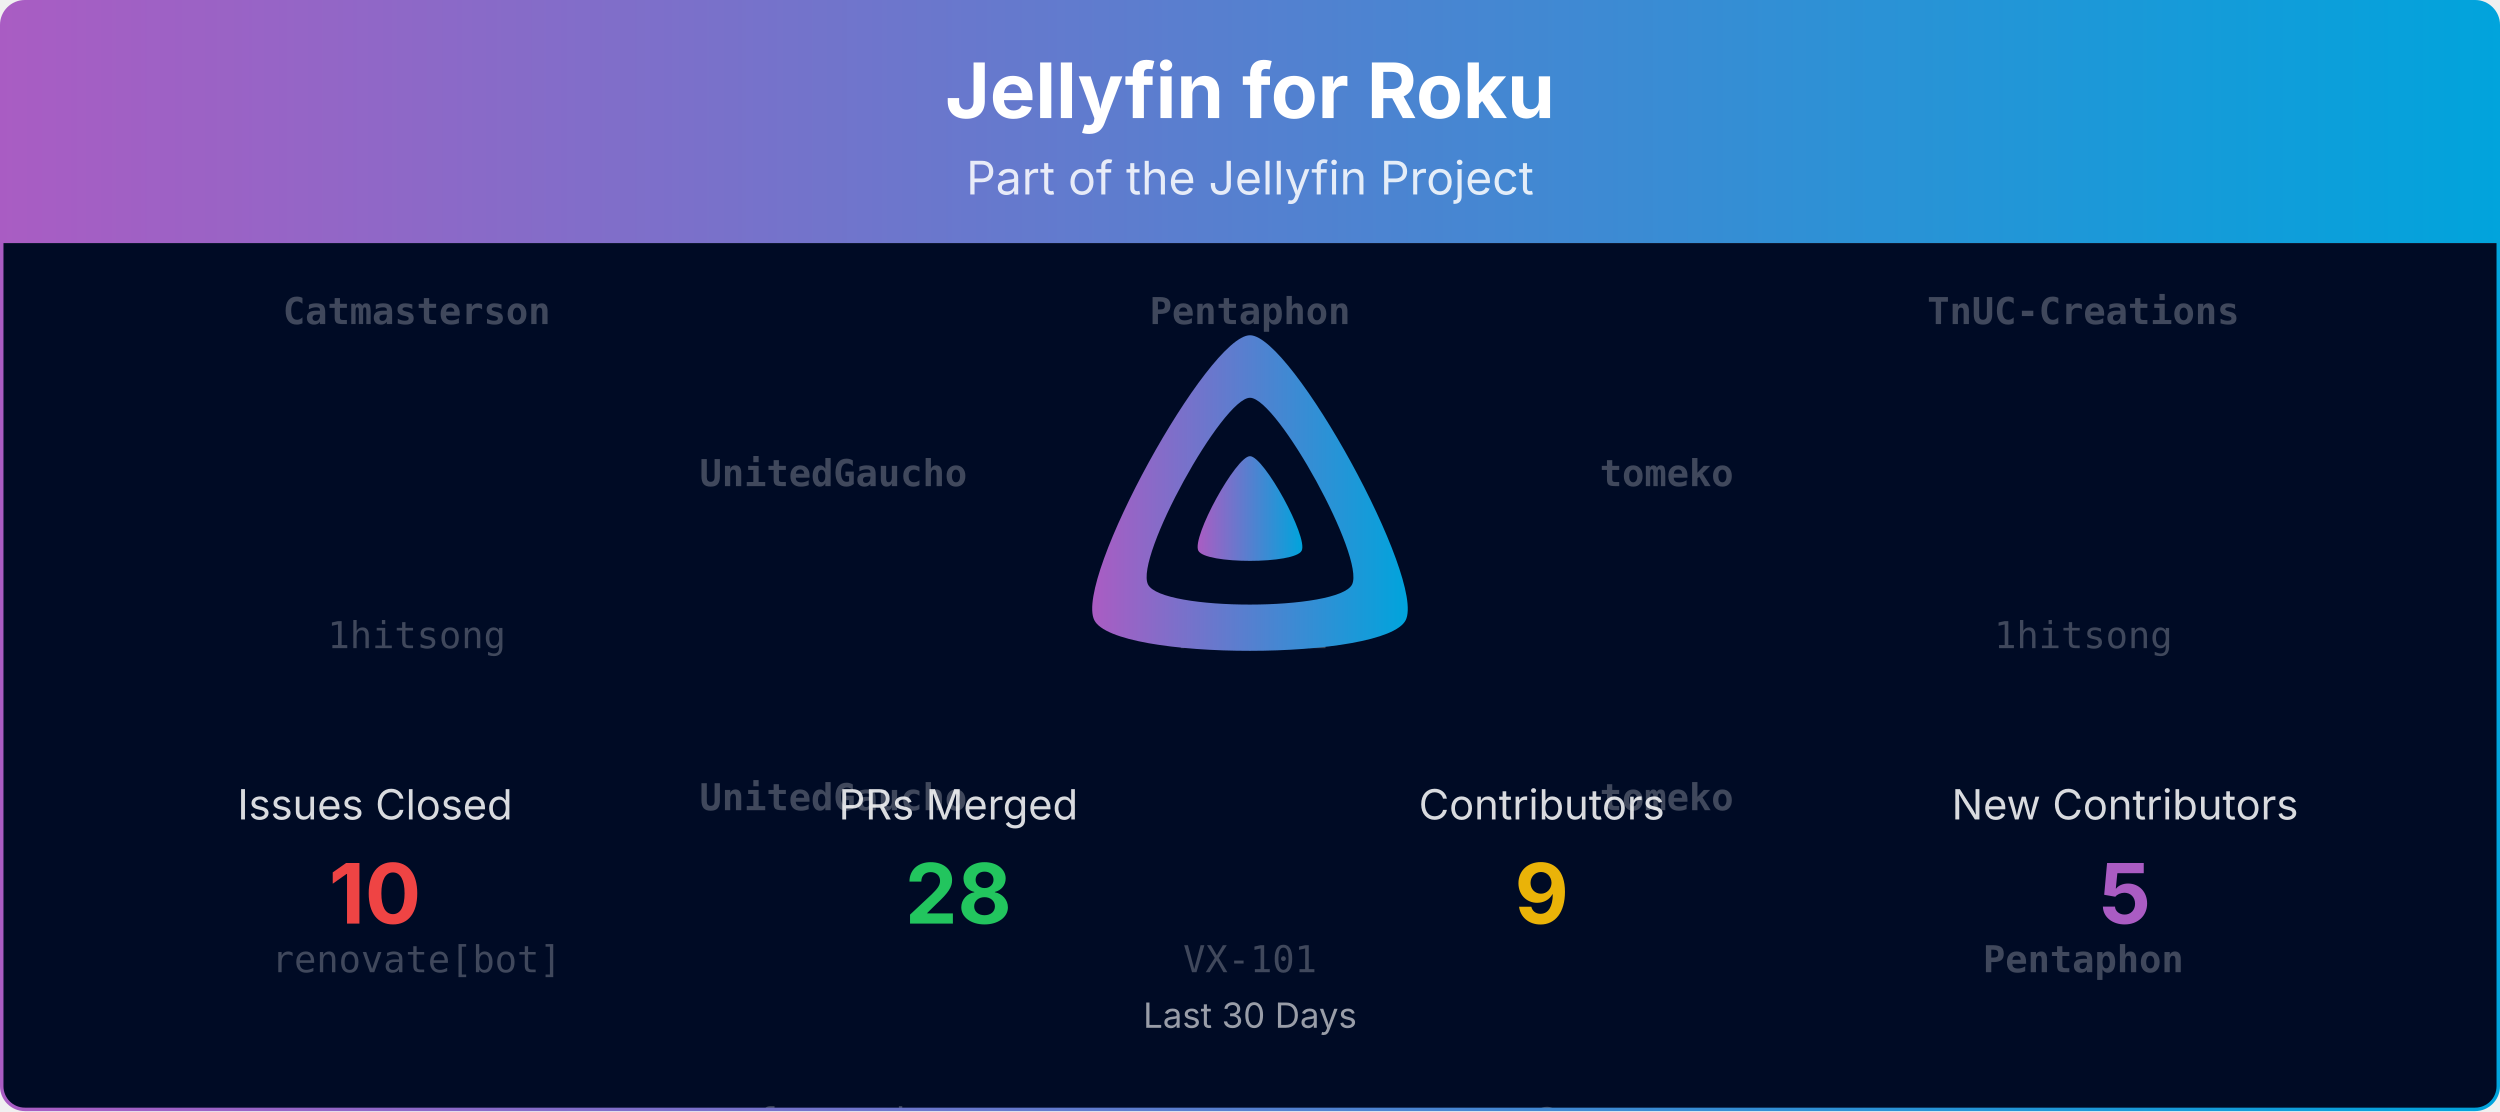
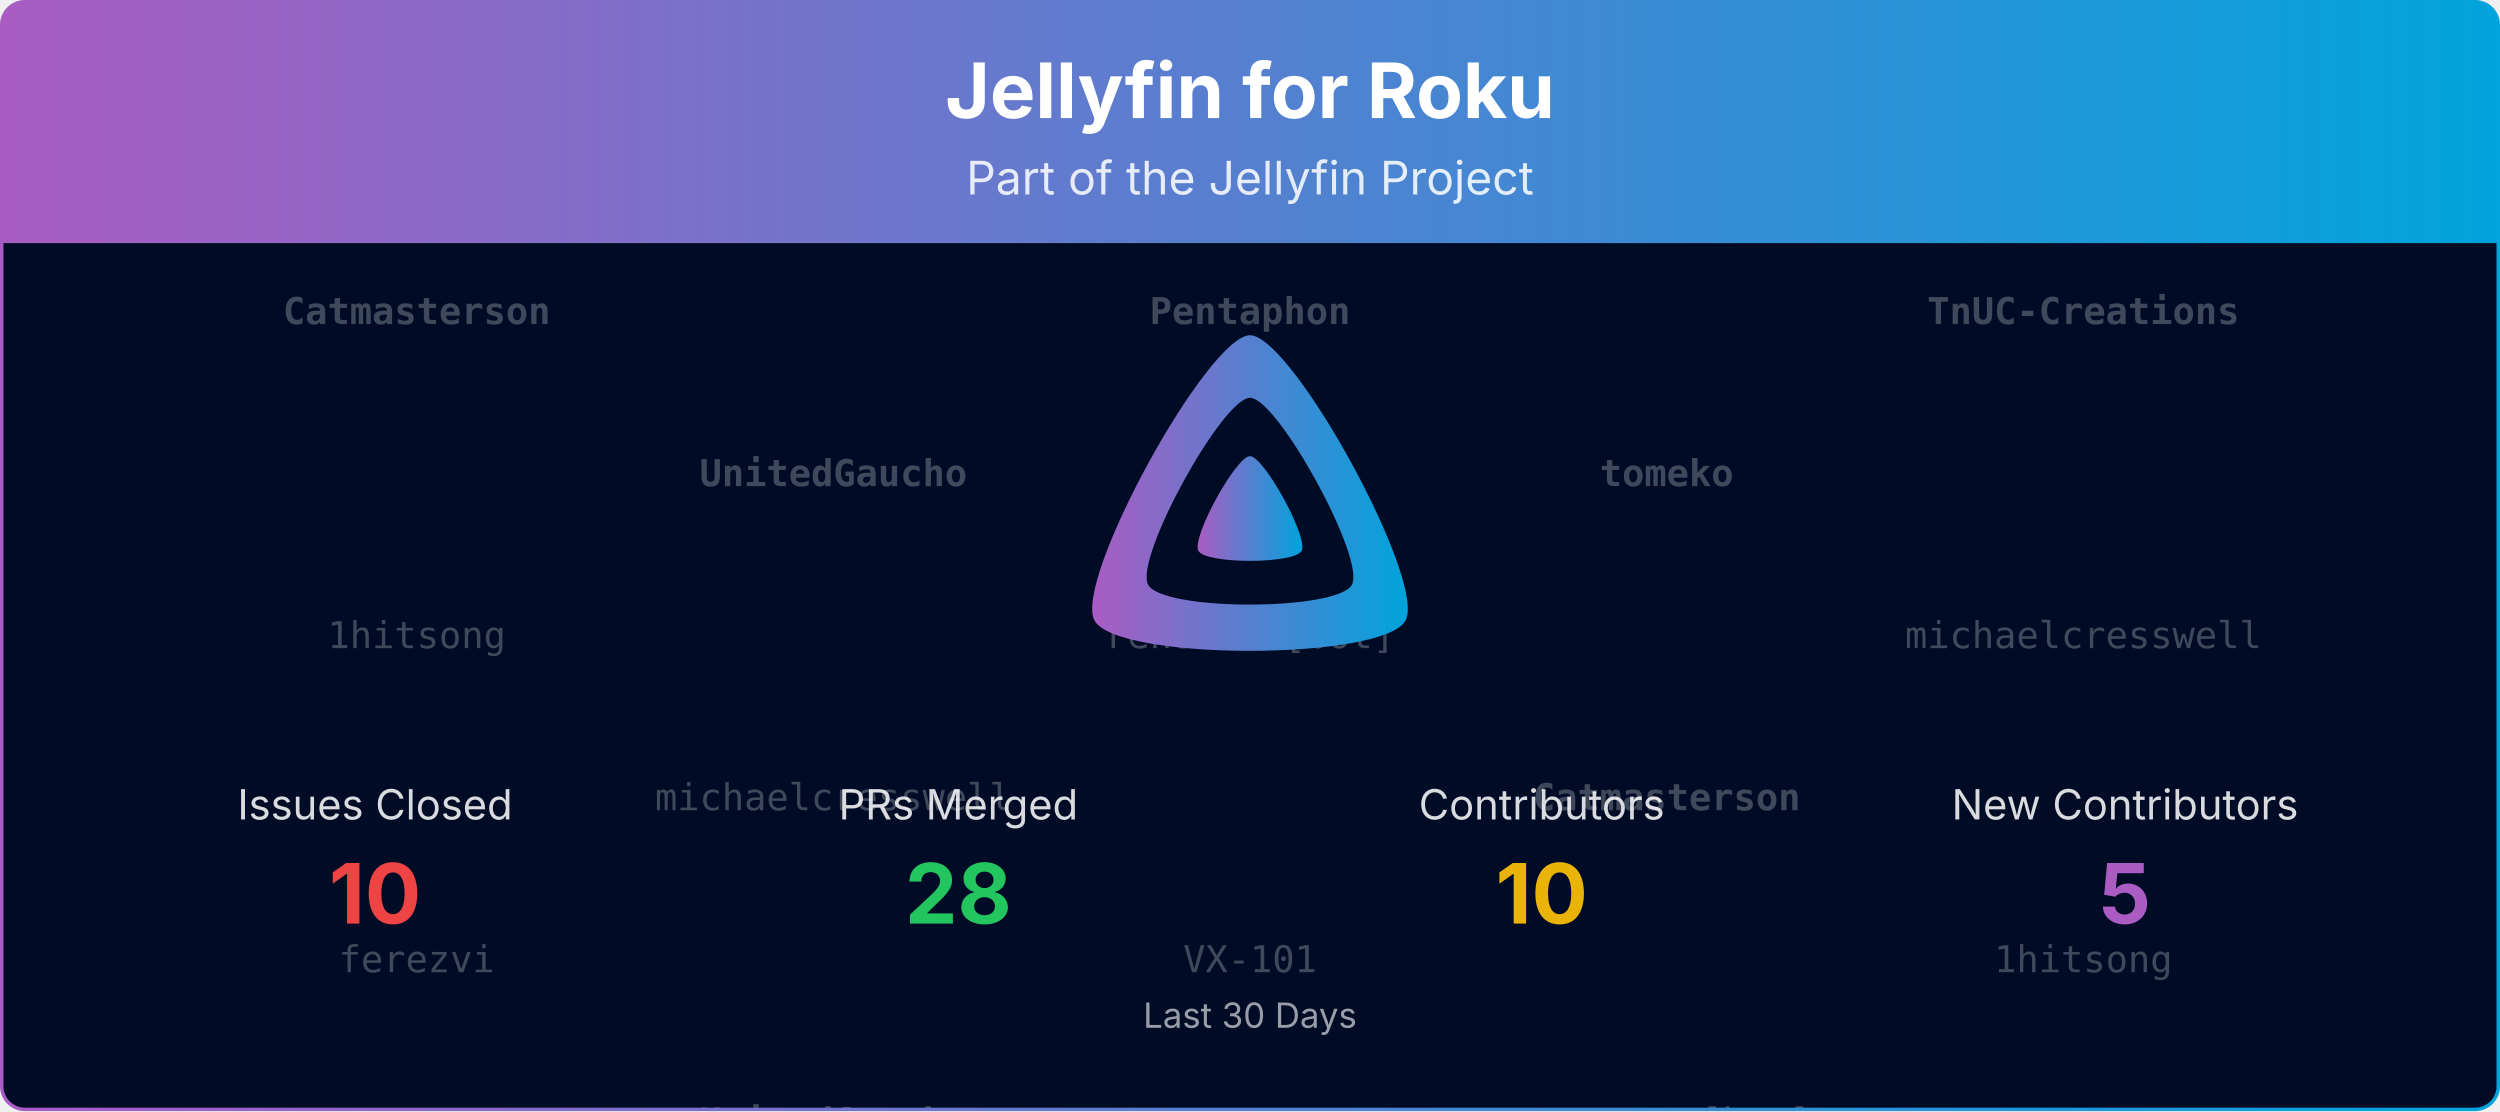
<svg xmlns="http://www.w3.org/2000/svg" viewBox="0 0 1080 480" width="100%" role="img" aria-label="Jellyfin for Roku">
  <defs>
    <linearGradient id="banner-jellyfin-roku-grad" x1="0" y1="0" x2="1" y2="0">
      <stop offset="0%" stop-color="#AA5CC3" />
      <stop offset="100%" stop-color="#00A4DC" />
    </linearGradient>
    <clipPath id="banner-jellyfin-roku-grad-clip">
      <rect x="0.75" y="0.75" width="1078.5" height="478.5" rx="10" ry="10" />
    </clipPath>
  </defs>
  <defs>
    <clipPath id="banner-jellyfin-roku-grad-rain-clip">
      <rect x="0.75" y="105" width="1078.5" height="374.25" />
    </clipPath>
  </defs>
  <g clip-path="url(#banner-jellyfin-roku-grad-clip)">
    <path d="M0.75,10.75 A10.0,10.0 0 0 1 10.75,0.75 L1069.25,0.75 A10.0,10.0 0 0 1 1079.25,10.75 L1079.25,105.00 L0.75,105.00 Z" fill="url(#banner-jellyfin-roku-grad)" />
    <text x="540.0" y="51" text-anchor="middle" font-size="33" font-weight="700" font-family="Plus Jakarta Sans, system-ui, -apple-system, Segoe UI, sans-serif" fill="#ffffff">Jellyfin for Roku</text>
    <text x="540.0" y="84" text-anchor="middle" font-size="20" font-family="Plus Jakarta Sans, system-ui, -apple-system, Segoe UI, sans-serif" fill="#ffffff" opacity="0.85">Part of the Jellyfin Project</text>
    <rect x="0.75" y="105" width="1078.5" height="374.25" fill="#000b25" />
    <g opacity="0.25" clip-path="url(#banner-jellyfin-roku-grad-rain-clip)" font-family="ui-monospace, SFMono-Regular, Menlo, Consolas, monospace" font-size="16" fill="#ffffff" text-anchor="middle">
      <g transform="translate(180.00,105)">
        <g>
          <animateTransform attributeName="transform" type="translate" values="0,-420;0,0" dur="10.00s" begin="-0.00s" repeatCount="indefinite" />
          <text y="35.0" font-weight="700">Catmasterson</text>
          <text y="175.0">1hitsong</text>
-           <text y="315.0">renovate[bot]</text>
+           <text y="315.0">ferezvi</text>
          <text y="455.0" font-weight="700">Catmasterson</text>
          <text y="595.0">1hitsong</text>
-           <text y="735.0">renovate[bot]</text>
+           <text y="735.0">ferezvi</text>
        </g>
      </g>
      <g transform="translate(540.00,105)">
        <g>
          <animateTransform attributeName="transform" type="translate" values="0,-420;0,0" dur="10.00s" begin="-1.91s" repeatCount="indefinite" />
          <text y="35.0" font-weight="700">Pentaphon</text>
-           <text y="175.0">ferezvi</text>
+           <text y="175.0">renovate[bot]</text>
          <text y="315.0">VX-101</text>
          <text y="455.0" font-weight="700">Pentaphon</text>
-           <text y="595.0">ferezvi</text>
+           <text y="595.0">renovate[bot]</text>
          <text y="735.0">VX-101</text>
        </g>
      </g>
      <g transform="translate(900.00,105)">
        <g>
          <animateTransform attributeName="transform" type="translate" values="0,-420;0,0" dur="10.00s" begin="-3.82s" repeatCount="indefinite" />
          <text y="35.0" font-weight="700">TnUC-Creations</text>
-           <text y="175.0">1hitsong</text>
-           <text y="315.0" font-weight="700">Pentaphon</text>
+           <text y="175.0">michaelcresswell</text>
+           <text y="315.0">1hitsong</text>
          <text y="455.0" font-weight="700">TnUC-Creations</text>
-           <text y="595.0">1hitsong</text>
-           <text y="735.0" font-weight="700">Pentaphon</text>
+           <text y="595.0">michaelcresswell</text>
+           <text y="735.0">1hitsong</text>
        </g>
      </g>
      <g transform="translate(360.00,105)">
        <g>
          <animateTransform attributeName="transform" type="translate" values="0,-420;0,0" dur="10.00s" begin="-5.73s" repeatCount="indefinite" />
          <text y="105.0" font-weight="700">UnitedGaucho</text>
-           <text y="245.0" font-weight="700">UnitedGaucho</text>
-           <text y="385.0">ferezvi</text>
+           <text y="245.0">michaelcresswell</text>
+           <text y="385.0" font-weight="700">UnitedGaucho</text>
          <text y="525.0" font-weight="700">UnitedGaucho</text>
-           <text y="665.0" font-weight="700">UnitedGaucho</text>
-           <text y="805.0">ferezvi</text>
+           <text y="665.0">michaelcresswell</text>
+           <text y="805.0" font-weight="700">UnitedGaucho</text>
        </g>
      </g>
      <g transform="translate(720.00,105)">
        <g>
          <animateTransform attributeName="transform" type="translate" values="0,-420;0,0" dur="10.00s" begin="-7.64s" repeatCount="indefinite" />
          <text y="105.0" font-weight="700">tomeko</text>
-           <text y="245.0" font-weight="700">tomeko</text>
-           <text y="385.0" font-weight="700">Catmasterson</text>
+           <text y="245.0" font-weight="700">Catmasterson</text>
+           <text y="385.0">renovate[bot]</text>
          <text y="525.0" font-weight="700">tomeko</text>
-           <text y="665.0" font-weight="700">tomeko</text>
-           <text y="805.0" font-weight="700">Catmasterson</text>
+           <text y="665.0" font-weight="700">Catmasterson</text>
+           <text y="805.0">renovate[bot]</text>
        </g>
      </g>
    </g>
    <g transform="translate(465.00,138.00) scale(0.29297)">
      <path fill="url(#banner-jellyfin-roku-grad)" fill-rule="evenodd" d="M256,23.3c-61.6,0-259.8,359.4-229.6,420.1s429.3,60,459.2,0S317.6,23.3,256,23.3zM406.5,390.8c-19.6,39.3-281.1,39.8-300.9,0s110.1-275.3,150.4-275.3S426.1,351.4,406.5,390.8z" />
      <path fill="url(#banner-jellyfin-roku-grad)" d="M256,201.6c-20.4,0-86.2,119.3-76.2,139.4s142.5,19.9,152.4,0S276.5,201.6,256,201.6z" />
    </g>
    <text x="162.0" y="354.0" text-anchor="middle" font-size="18" font-family="Plus Jakarta Sans, system-ui, -apple-system, Segoe UI, sans-serif" fill="#ffffff" opacity="0.85">Issues Closed</text>
    <text x="162.0" y="399.0" text-anchor="middle" font-size="36" font-weight="700" font-family="Plus Jakarta Sans, system-ui, -apple-system, Segoe UI, sans-serif" fill="#ef4444">10</text>
    <text x="414.0" y="354.0" text-anchor="middle" font-size="18" font-family="Plus Jakarta Sans, system-ui, -apple-system, Segoe UI, sans-serif" fill="#ffffff" opacity="0.85">PRs Merged</text>
    <text x="414.0" y="399.0" text-anchor="middle" font-size="36" font-weight="700" font-family="Plus Jakarta Sans, system-ui, -apple-system, Segoe UI, sans-serif" fill="#22c55e">28</text>
    <text x="666.0" y="354.0" text-anchor="middle" font-size="18" font-family="Plus Jakarta Sans, system-ui, -apple-system, Segoe UI, sans-serif" fill="#ffffff" opacity="0.85">Contributors</text>
-     <text x="666.0" y="399.0" text-anchor="middle" font-size="36" font-weight="700" font-family="Plus Jakarta Sans, system-ui, -apple-system, Segoe UI, sans-serif" fill="#eab308">9</text>
+     <text x="666.0" y="399.0" text-anchor="middle" font-size="36" font-weight="700" font-family="Plus Jakarta Sans, system-ui, -apple-system, Segoe UI, sans-serif" fill="#eab308">10</text>
    <text x="918.0" y="354.0" text-anchor="middle" font-size="18" font-family="Plus Jakarta Sans, system-ui, -apple-system, Segoe UI, sans-serif" fill="#ffffff" opacity="0.85">New Contributors</text>
    <text x="918.0" y="399.0" text-anchor="middle" font-size="36" font-weight="700" font-family="Plus Jakarta Sans, system-ui, -apple-system, Segoe UI, sans-serif" fill="#AA5CC3">5</text>
    <text x="540.0" y="444.0" text-anchor="middle" font-size="15" font-family="Plus Jakarta Sans, system-ui, -apple-system, Segoe UI, sans-serif" fill="#ffffff" opacity="0.6">Last 30 Days</text>
  </g>
  <rect x="0.75" y="0.75" width="1078.5" height="478.5" rx="10" ry="10" fill="none" stroke="url(#banner-jellyfin-roku-grad)" stroke-width="1.5" />
</svg>
